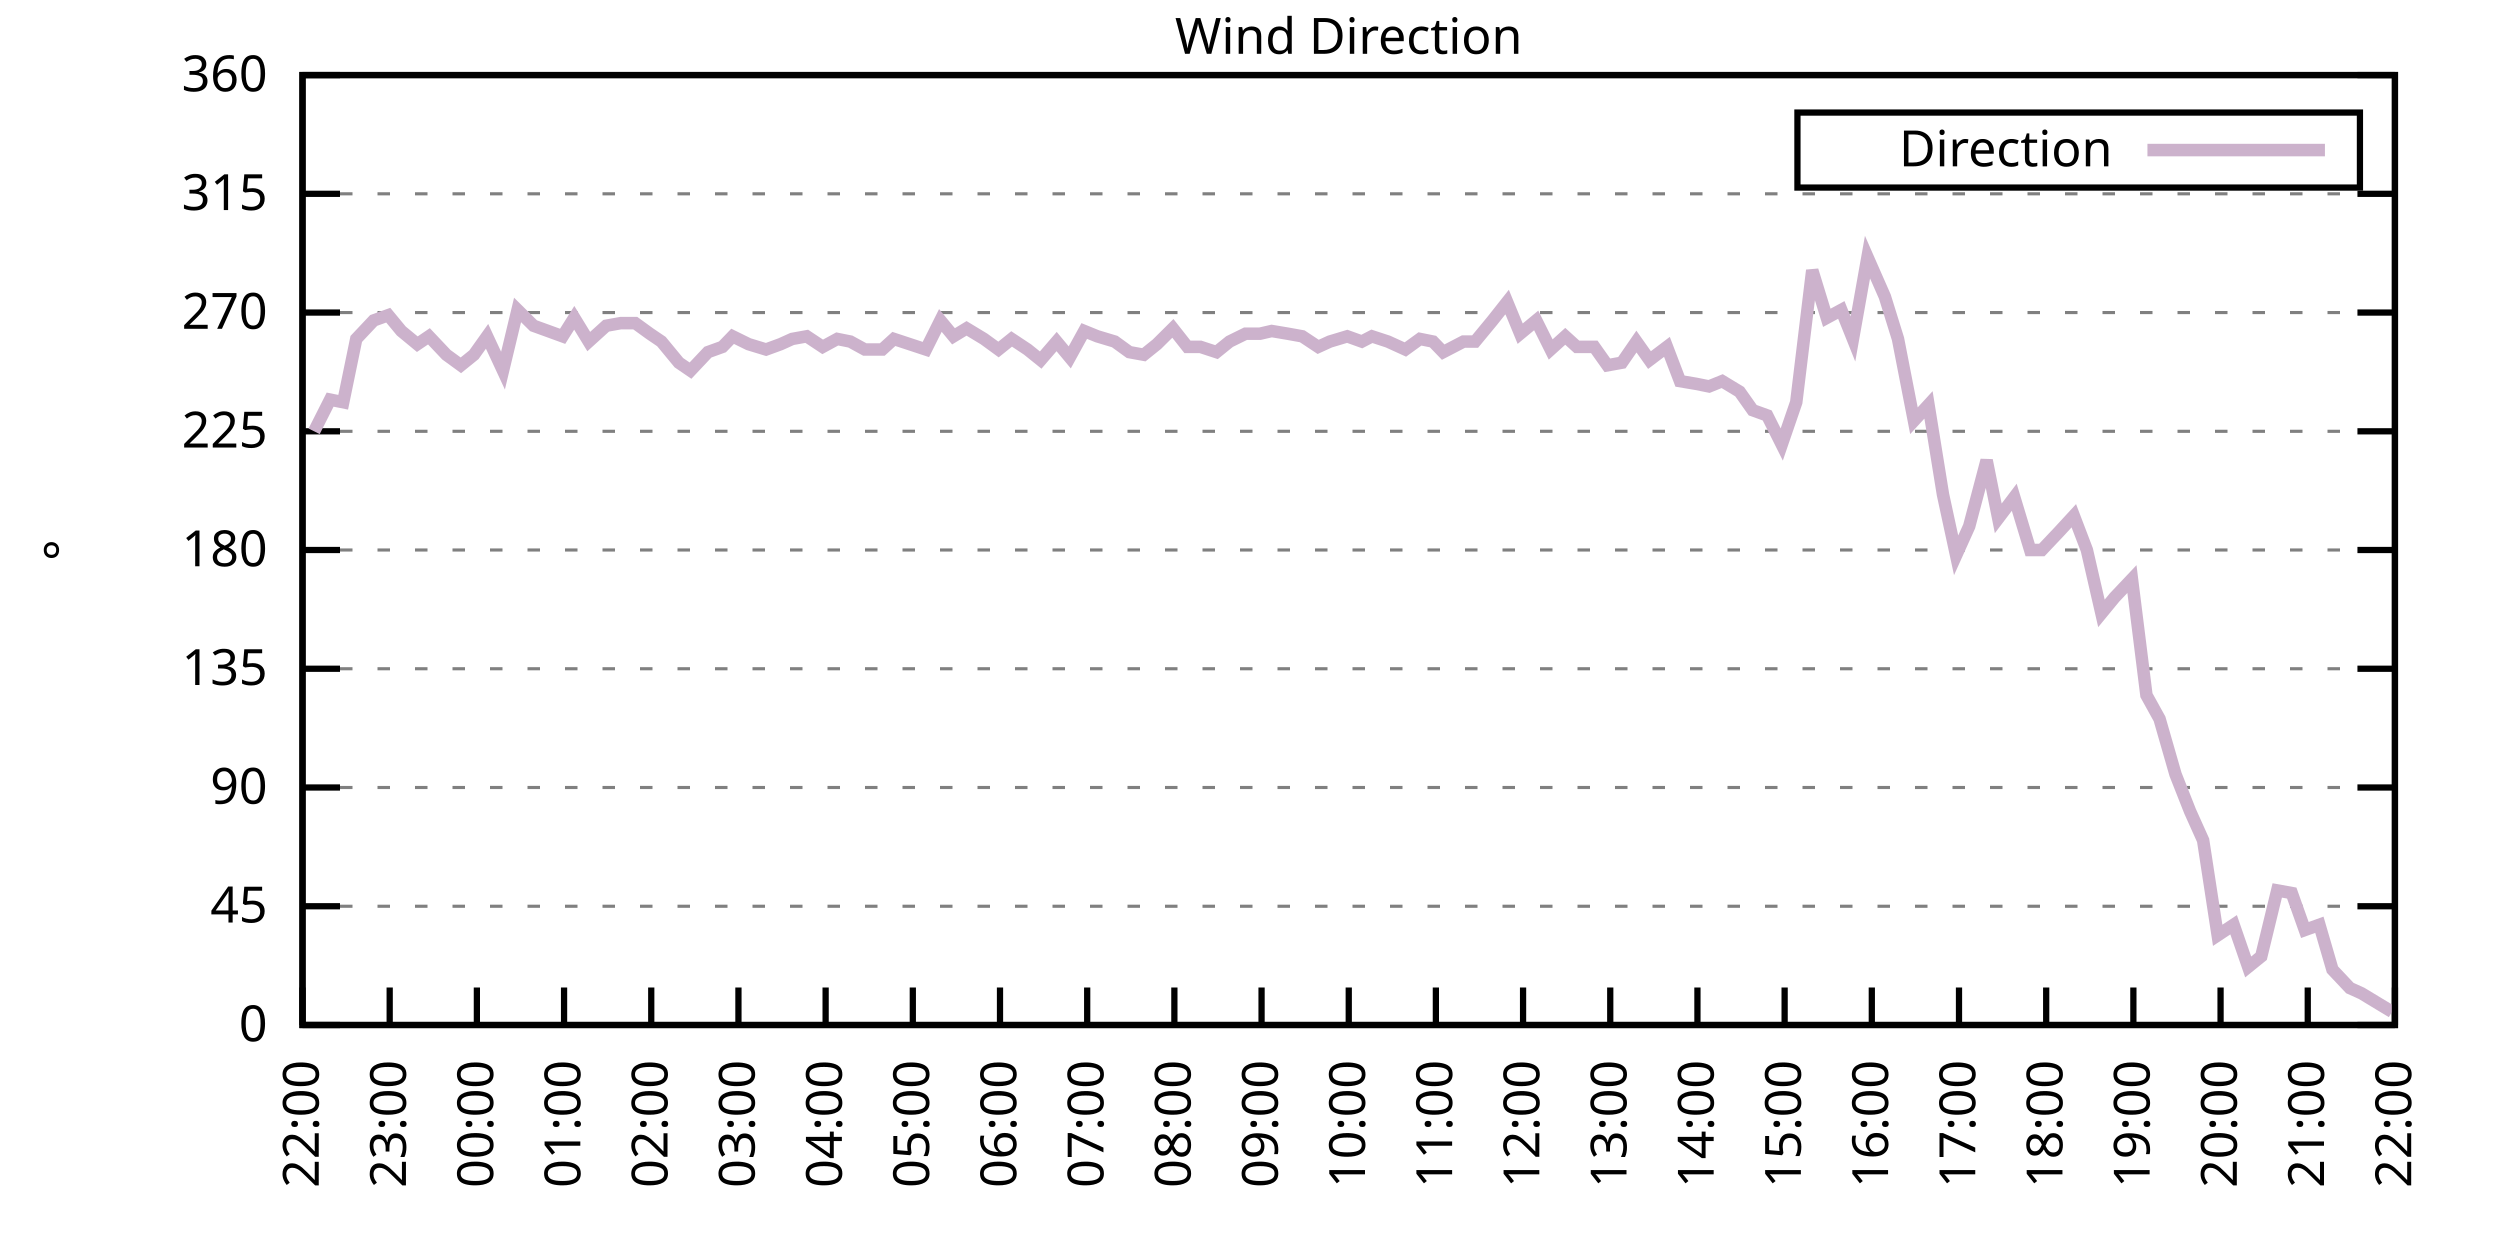
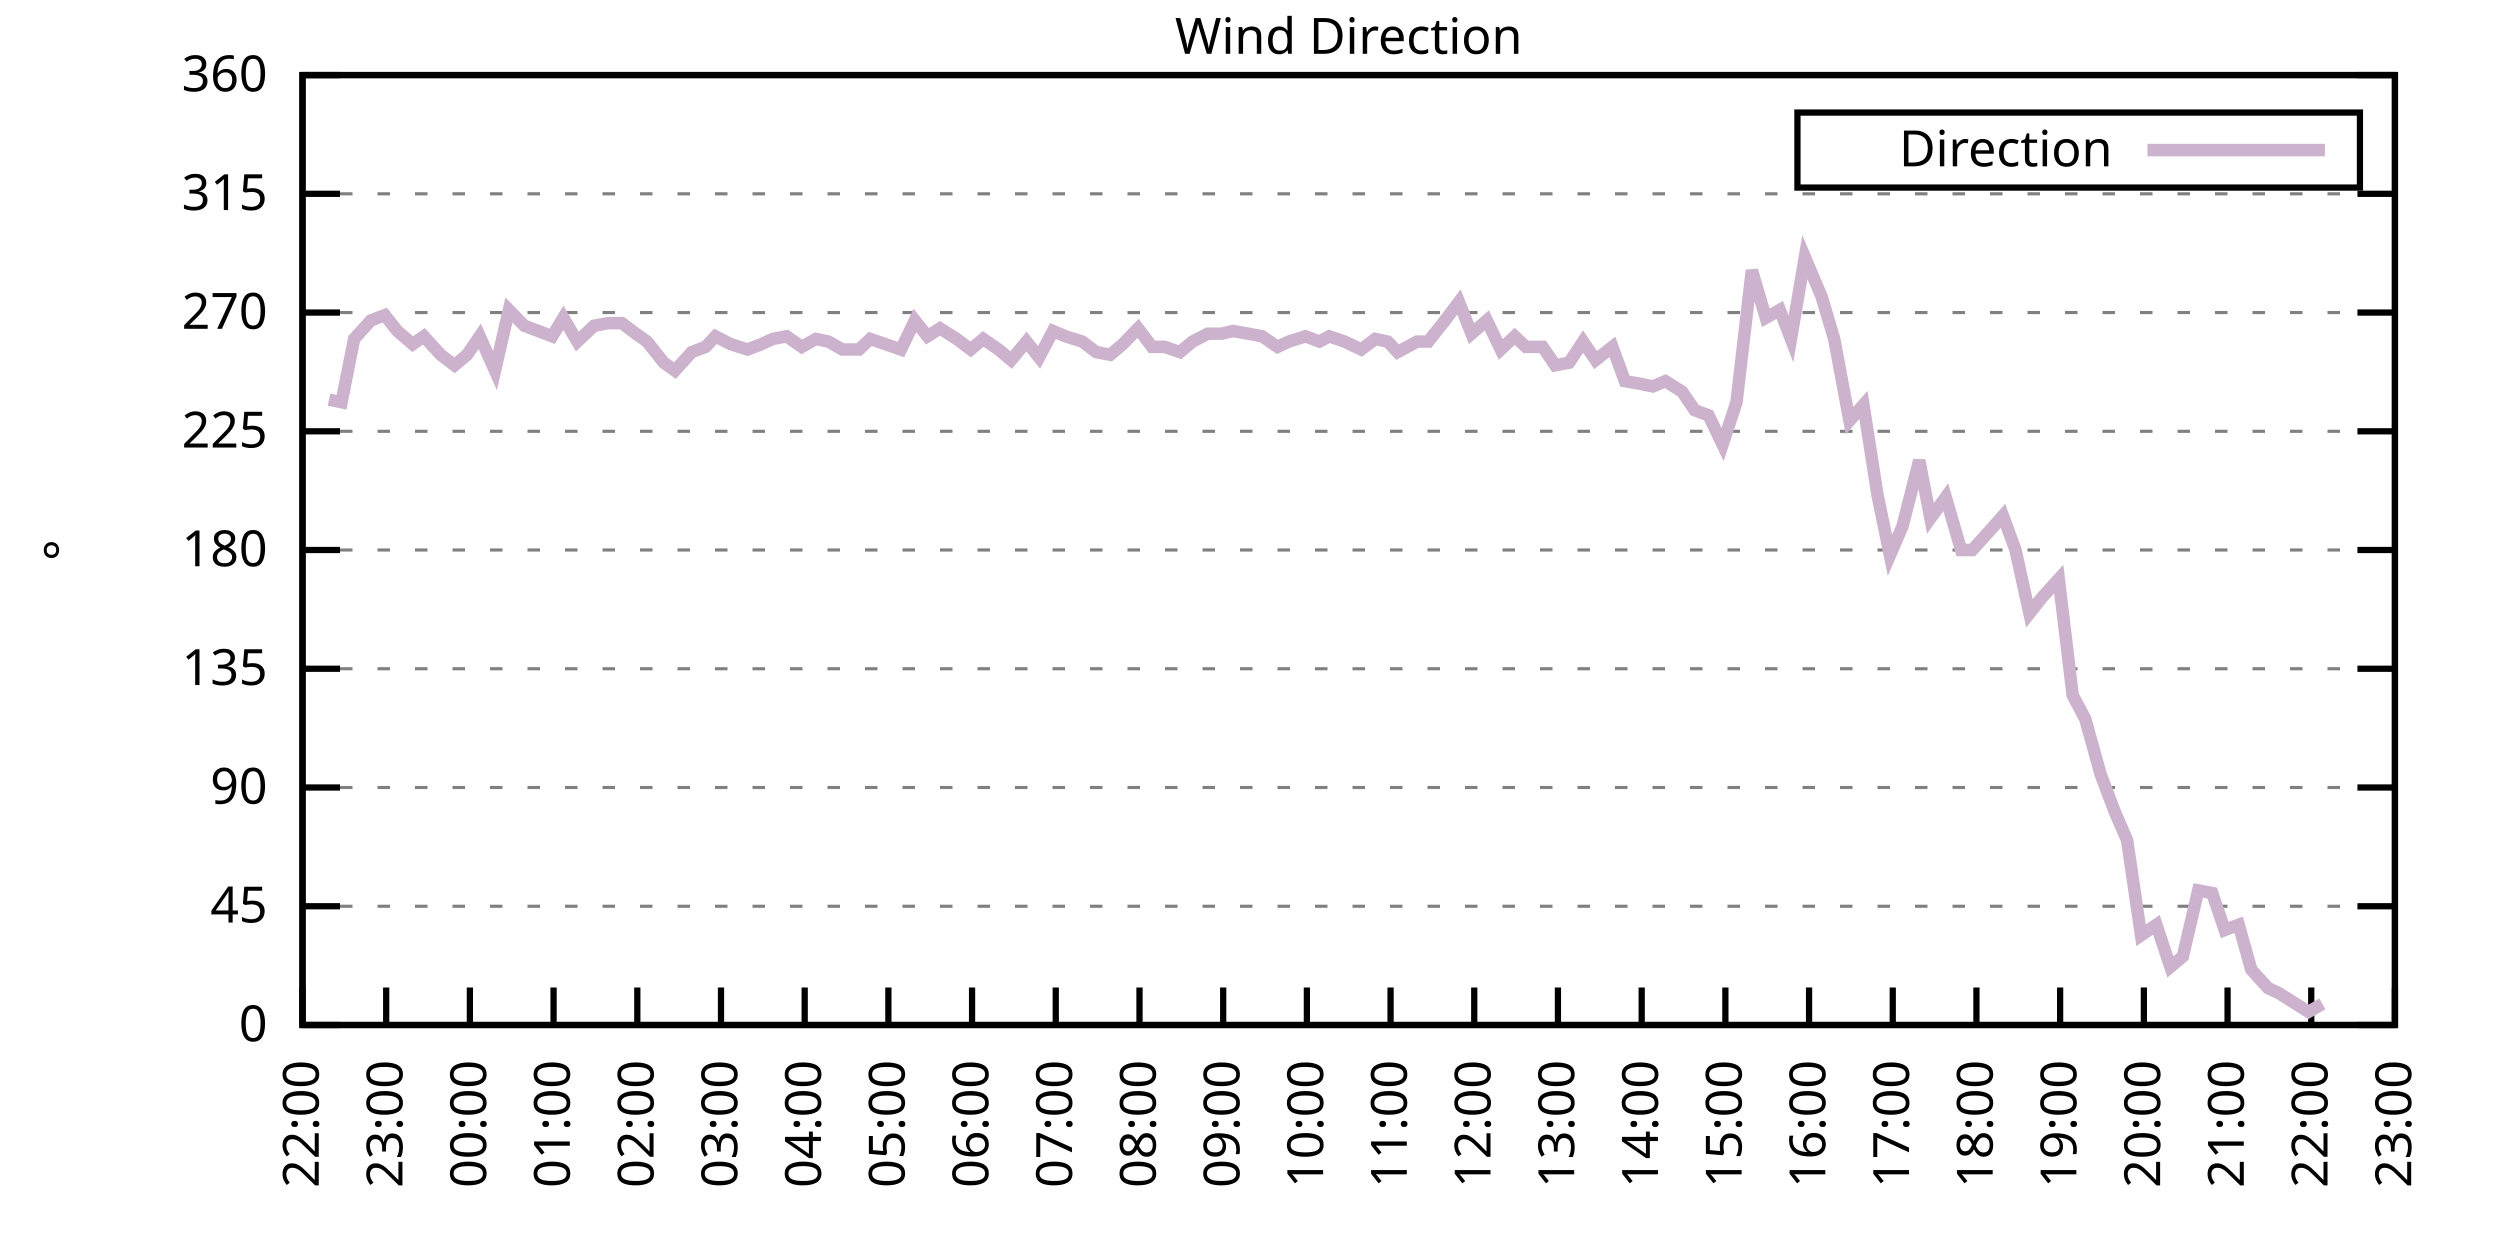
<svg xmlns="http://www.w3.org/2000/svg" xmlns:xlink="http://www.w3.org/1999/xlink" width="400" height="200" viewBox="0 0 400 200">
  <g id="gnuplot_canvas">
    <rect x="0" y="0" width="400" height="200" fill="none" />
    <defs>
      <circle id="gpDot" r="0.5" stroke-width="0.5" stroke="currentColor" />
      <path id="gpPt0" stroke-width="0.333" stroke="currentColor" d="M-1,0 h2 M0,-1 v2" />
      <path id="gpPt1" stroke-width="0.333" stroke="currentColor" d="M-1,-1 L1,1 M1,-1 L-1,1" />
      <path id="gpPt2" stroke-width="0.333" stroke="currentColor" d="M-1,0 L1,0 M0,-1 L0,1 M-1,-1 L1,1 M-1,1 L1,-1" />
      <rect id="gpPt3" stroke-width="0.333" stroke="currentColor" x="-1" y="-1" width="2" height="2" />
      <rect id="gpPt4" stroke-width="0.333" stroke="currentColor" fill="currentColor" x="-1" y="-1" width="2" height="2" />
      <circle id="gpPt5" stroke-width="0.333" stroke="currentColor" cx="0" cy="0" r="1" />
      <use xlink:href="#gpPt5" id="gpPt6" fill="currentColor" stroke="none" />
      <path id="gpPt7" stroke-width="0.333" stroke="currentColor" d="M0,-1.33 L-1.33,0.67 L1.33,0.67 z" />
      <use xlink:href="#gpPt7" id="gpPt8" fill="currentColor" stroke="none" />
      <use xlink:href="#gpPt7" id="gpPt9" stroke="currentColor" transform="rotate(180)" />
      <use xlink:href="#gpPt9" id="gpPt10" fill="currentColor" stroke="none" />
      <use xlink:href="#gpPt3" id="gpPt11" stroke="currentColor" transform="rotate(45)" />
      <use xlink:href="#gpPt11" id="gpPt12" fill="currentColor" stroke="none" />
      <path id="gpPt13" stroke-width="0.333" stroke="currentColor" d="M0,1.330 L1.265,0.411 L0.782,-1.067 L-0.782,-1.076 L-1.265,0.411 z" />
      <use xlink:href="#gpPt13" id="gpPt14" fill="currentColor" stroke="none" />
      <filter id="textbox" filterUnits="objectBoundingBox" x="0" y="0" height="1" width="1">
        <feFlood flood-color="white" flood-opacity="1" result="bgnd" />
        <feComposite in="SourceGraphic" in2="bgnd" operator="atop" />
      </filter>
      <filter id="greybox" filterUnits="objectBoundingBox" x="0" y="0" height="1" width="1">
        <feFlood flood-color="lightgrey" flood-opacity="1" result="grey" />
        <feComposite in="SourceGraphic" in2="grey" operator="atop" />
      </filter>
    </defs>
    <g fill="none" color="white" stroke="currentColor" stroke-width="1.00" stroke-linecap="butt" stroke-linejoin="miter">
</g>
    <g fill="none" color="black" stroke="currentColor" stroke-width="1.00" stroke-linecap="butt" stroke-linejoin="miter">
      <g stroke="none" shape-rendering="crispEdges">
        <polygon fill="rgb(255, 255, 255)" points="48.40,164.00 383.18,164.00 383.18,12.02 48.40,12.02 " />
      </g>
    </g>
    <g fill="none" color="black" stroke="currentColor" stroke-width="1.00" stroke-linecap="butt" stroke-linejoin="miter">
</g>
    <g fill="none" color="black" stroke="black" stroke-width="0.50" stroke-linecap="butt" stroke-linejoin="miter">
</g>
    <g fill="none" color="gray" stroke="currentColor" stroke-width="0.50" stroke-linecap="butt" stroke-linejoin="miter">
      <path stroke="gray" stroke-dasharray="2,4" class="gridline" d="M48.40,164.00 L383.19,164.00  " />
    </g>
    <g fill="none" color="gray" stroke="gray" stroke-width="1.00" stroke-linecap="butt" stroke-linejoin="miter">
</g>
    <g fill="none" color="black" stroke="currentColor" stroke-width="1.00" stroke-linecap="butt" stroke-linejoin="miter">
      <path stroke="black" d="M48.40,164.00 L54.40,164.00 M383.19,164.00 L377.19,164.00  " />
      <g transform="translate(42.80,166.60)" stroke="none" fill="black" font-family="Sans" font-size="8.00" text-anchor="end">
        <text>
          <tspan font-family="Sans"> 0</tspan>
        </text>
      </g>
    </g>
    <g fill="none" color="black" stroke="currentColor" stroke-width="1.00" stroke-linecap="butt" stroke-linejoin="miter">
</g>
    <g fill="none" color="black" stroke="black" stroke-width="0.50" stroke-linecap="butt" stroke-linejoin="miter">
</g>
    <g fill="none" color="gray" stroke="currentColor" stroke-width="0.50" stroke-linecap="butt" stroke-linejoin="miter">
      <path stroke="gray" stroke-dasharray="2,4" class="gridline" d="M48.40,145.00 L383.19,145.00  " />
    </g>
    <g fill="none" color="gray" stroke="gray" stroke-width="1.00" stroke-linecap="butt" stroke-linejoin="miter">
</g>
    <g fill="none" color="black" stroke="currentColor" stroke-width="1.00" stroke-linecap="butt" stroke-linejoin="miter">
      <path stroke="black" d="M48.40,145.00 L54.40,145.00 M383.19,145.00 L377.19,145.00  " />
      <g transform="translate(42.80,147.60)" stroke="none" fill="black" font-family="Sans" font-size="8.00" text-anchor="end">
        <text>
          <tspan font-family="Sans"> 45</tspan>
        </text>
      </g>
    </g>
    <g fill="none" color="black" stroke="currentColor" stroke-width="1.00" stroke-linecap="butt" stroke-linejoin="miter">
</g>
    <g fill="none" color="black" stroke="black" stroke-width="0.50" stroke-linecap="butt" stroke-linejoin="miter">
</g>
    <g fill="none" color="gray" stroke="currentColor" stroke-width="0.50" stroke-linecap="butt" stroke-linejoin="miter">
      <path stroke="gray" stroke-dasharray="2,4" class="gridline" d="M48.40,126.00 L383.19,126.00  " />
    </g>
    <g fill="none" color="gray" stroke="gray" stroke-width="1.00" stroke-linecap="butt" stroke-linejoin="miter">
</g>
    <g fill="none" color="black" stroke="currentColor" stroke-width="1.00" stroke-linecap="butt" stroke-linejoin="miter">
      <path stroke="black" d="M48.40,126.00 L54.40,126.00 M383.19,126.00 L377.19,126.00  " />
      <g transform="translate(42.80,128.60)" stroke="none" fill="black" font-family="Sans" font-size="8.00" text-anchor="end">
        <text>
          <tspan font-family="Sans"> 90</tspan>
        </text>
      </g>
    </g>
    <g fill="none" color="black" stroke="currentColor" stroke-width="1.00" stroke-linecap="butt" stroke-linejoin="miter">
</g>
    <g fill="none" color="black" stroke="black" stroke-width="0.50" stroke-linecap="butt" stroke-linejoin="miter">
</g>
    <g fill="none" color="gray" stroke="currentColor" stroke-width="0.50" stroke-linecap="butt" stroke-linejoin="miter">
      <path stroke="gray" stroke-dasharray="2,4" class="gridline" d="M48.40,107.00 L383.19,107.00  " />
    </g>
    <g fill="none" color="gray" stroke="gray" stroke-width="1.00" stroke-linecap="butt" stroke-linejoin="miter">
</g>
    <g fill="none" color="black" stroke="currentColor" stroke-width="1.00" stroke-linecap="butt" stroke-linejoin="miter">
      <path stroke="black" d="M48.40,107.00 L54.40,107.00 M383.19,107.00 L377.19,107.00  " />
      <g transform="translate(42.80,109.60)" stroke="none" fill="black" font-family="Sans" font-size="8.00" text-anchor="end">
        <text>
          <tspan font-family="Sans"> 135</tspan>
        </text>
      </g>
    </g>
    <g fill="none" color="black" stroke="currentColor" stroke-width="1.00" stroke-linecap="butt" stroke-linejoin="miter">
</g>
    <g fill="none" color="black" stroke="black" stroke-width="0.50" stroke-linecap="butt" stroke-linejoin="miter">
</g>
    <g fill="none" color="gray" stroke="currentColor" stroke-width="0.50" stroke-linecap="butt" stroke-linejoin="miter">
      <path stroke="gray" stroke-dasharray="2,4" class="gridline" d="M48.40,88.00 L383.19,88.00  " />
    </g>
    <g fill="none" color="gray" stroke="gray" stroke-width="1.00" stroke-linecap="butt" stroke-linejoin="miter">
</g>
    <g fill="none" color="black" stroke="currentColor" stroke-width="1.00" stroke-linecap="butt" stroke-linejoin="miter">
      <path stroke="black" d="M48.40,88.00 L54.40,88.00 M383.19,88.00 L377.19,88.00  " />
      <g transform="translate(42.80,90.60)" stroke="none" fill="black" font-family="Sans" font-size="8.00" text-anchor="end">
        <text>
          <tspan font-family="Sans"> 180</tspan>
        </text>
      </g>
    </g>
    <g fill="none" color="black" stroke="currentColor" stroke-width="1.00" stroke-linecap="butt" stroke-linejoin="miter">
</g>
    <g fill="none" color="black" stroke="black" stroke-width="0.50" stroke-linecap="butt" stroke-linejoin="miter">
</g>
    <g fill="none" color="gray" stroke="currentColor" stroke-width="0.50" stroke-linecap="butt" stroke-linejoin="miter">
      <path stroke="gray" stroke-dasharray="2,4" class="gridline" d="M48.40,69.01 L383.19,69.01  " />
    </g>
    <g fill="none" color="gray" stroke="gray" stroke-width="1.00" stroke-linecap="butt" stroke-linejoin="miter">
</g>
    <g fill="none" color="black" stroke="currentColor" stroke-width="1.00" stroke-linecap="butt" stroke-linejoin="miter">
      <path stroke="black" d="M48.40,69.01 L54.40,69.01 M383.19,69.01 L377.19,69.01  " />
      <g transform="translate(42.80,71.61)" stroke="none" fill="black" font-family="Sans" font-size="8.00" text-anchor="end">
        <text>
          <tspan font-family="Sans"> 225</tspan>
        </text>
      </g>
    </g>
    <g fill="none" color="black" stroke="currentColor" stroke-width="1.00" stroke-linecap="butt" stroke-linejoin="miter">
</g>
    <g fill="none" color="black" stroke="black" stroke-width="0.50" stroke-linecap="butt" stroke-linejoin="miter">
</g>
    <g fill="none" color="gray" stroke="currentColor" stroke-width="0.50" stroke-linecap="butt" stroke-linejoin="miter">
      <path stroke="gray" stroke-dasharray="2,4" class="gridline" d="M48.40,50.01 L383.19,50.01  " />
    </g>
    <g fill="none" color="gray" stroke="gray" stroke-width="1.00" stroke-linecap="butt" stroke-linejoin="miter">
</g>
    <g fill="none" color="black" stroke="currentColor" stroke-width="1.00" stroke-linecap="butt" stroke-linejoin="miter">
      <path stroke="black" d="M48.40,50.01 L54.40,50.01 M383.19,50.01 L377.19,50.01  " />
      <g transform="translate(42.80,52.61)" stroke="none" fill="black" font-family="Sans" font-size="8.00" text-anchor="end">
        <text>
          <tspan font-family="Sans"> 270</tspan>
        </text>
      </g>
    </g>
    <g fill="none" color="black" stroke="currentColor" stroke-width="1.00" stroke-linecap="butt" stroke-linejoin="miter">
</g>
    <g fill="none" color="black" stroke="black" stroke-width="0.50" stroke-linecap="butt" stroke-linejoin="miter">
</g>
    <g fill="none" color="gray" stroke="currentColor" stroke-width="0.50" stroke-linecap="butt" stroke-linejoin="miter">
      <path stroke="gray" stroke-dasharray="2,4" class="gridline" d="M48.40,31.01 L383.19,31.01  " />
    </g>
    <g fill="none" color="gray" stroke="gray" stroke-width="1.00" stroke-linecap="butt" stroke-linejoin="miter">
</g>
    <g fill="none" color="black" stroke="currentColor" stroke-width="1.00" stroke-linecap="butt" stroke-linejoin="miter">
      <path stroke="black" d="M48.40,31.01 L54.40,31.01 M383.19,31.01 L377.19,31.01  " />
      <g transform="translate(42.80,33.61)" stroke="none" fill="black" font-family="Sans" font-size="8.00" text-anchor="end">
        <text>
          <tspan font-family="Sans"> 315</tspan>
        </text>
      </g>
    </g>
    <g fill="none" color="black" stroke="currentColor" stroke-width="1.00" stroke-linecap="butt" stroke-linejoin="miter">
</g>
    <g fill="none" color="black" stroke="black" stroke-width="0.50" stroke-linecap="butt" stroke-linejoin="miter">
</g>
    <g fill="none" color="gray" stroke="currentColor" stroke-width="0.50" stroke-linecap="butt" stroke-linejoin="miter">
      <path stroke="gray" stroke-dasharray="2,4" class="gridline" d="M48.40,12.01 L383.19,12.01  " />
    </g>
    <g fill="none" color="gray" stroke="gray" stroke-width="1.00" stroke-linecap="butt" stroke-linejoin="miter">
</g>
    <g fill="none" color="black" stroke="currentColor" stroke-width="1.00" stroke-linecap="butt" stroke-linejoin="miter">
      <path stroke="black" d="M48.40,12.01 L54.40,12.01 M383.19,12.01 L377.19,12.01  " />
      <g transform="translate(42.80,14.61)" stroke="none" fill="black" font-family="Sans" font-size="8.00" text-anchor="end">
        <text>
          <tspan font-family="Sans"> 360</tspan>
        </text>
      </g>
    </g>
    <g fill="none" color="black" stroke="currentColor" stroke-width="1.00" stroke-linecap="butt" stroke-linejoin="miter">
      <path stroke="black" d="M48.40,164.00 L48.40,158.00  " />
      <g transform="translate(51.00,169.60) rotate(270.00)" stroke="none" fill="black" font-family="Sans" font-size="8.00" text-anchor="end">
        <text>
          <tspan font-family="Sans">22:00</tspan>
        </text>
      </g>
    </g>
    <g fill="none" color="black" stroke="currentColor" stroke-width="1.00" stroke-linecap="butt" stroke-linejoin="miter">
-       <path stroke="black" d="M62.35,164.00 L62.35,158.00  " />
-       <g transform="translate(64.95,169.60) rotate(270.00)" stroke="none" fill="black" font-family="Sans" font-size="8.00" text-anchor="end">
+       <path stroke="black" d="M61.79,164.00 L61.79,158.00  " />
+       <g transform="translate(64.39,169.60) rotate(270.00)" stroke="none" fill="black" font-family="Sans" font-size="8.00" text-anchor="end">
        <text>
          <tspan font-family="Sans">23:00</tspan>
        </text>
      </g>
    </g>
    <g fill="none" color="black" stroke="currentColor" stroke-width="1.00" stroke-linecap="butt" stroke-linejoin="miter">
-       <path stroke="black" d="M76.30,164.00 L76.30,158.00  " />
-       <g transform="translate(78.90,169.60) rotate(270.00)" stroke="none" fill="black" font-family="Sans" font-size="8.00" text-anchor="end">
+       <path stroke="black" d="M75.18,164.00 L75.18,158.00  " />
+       <g transform="translate(77.78,169.60) rotate(270.00)" stroke="none" fill="black" font-family="Sans" font-size="8.00" text-anchor="end">
        <text>
          <tspan font-family="Sans">00:00</tspan>
        </text>
      </g>
    </g>
    <g fill="none" color="black" stroke="currentColor" stroke-width="1.00" stroke-linecap="butt" stroke-linejoin="miter">
-       <path stroke="black" d="M90.25,164.00 L90.25,158.00  " />
-       <g transform="translate(92.85,169.60) rotate(270.00)" stroke="none" fill="black" font-family="Sans" font-size="8.00" text-anchor="end">
+       <path stroke="black" d="M88.57,164.00 L88.57,158.00  " />
+       <g transform="translate(91.17,169.60) rotate(270.00)" stroke="none" fill="black" font-family="Sans" font-size="8.00" text-anchor="end">
        <text>
          <tspan font-family="Sans">01:00</tspan>
        </text>
      </g>
    </g>
    <g fill="none" color="black" stroke="currentColor" stroke-width="1.00" stroke-linecap="butt" stroke-linejoin="miter">
-       <path stroke="black" d="M104.20,164.00 L104.20,158.00  " />
-       <g transform="translate(106.80,169.60) rotate(270.00)" stroke="none" fill="black" font-family="Sans" font-size="8.00" text-anchor="end">
+       <path stroke="black" d="M101.97,164.00 L101.97,158.00  " />
+       <g transform="translate(104.57,169.60) rotate(270.00)" stroke="none" fill="black" font-family="Sans" font-size="8.00" text-anchor="end">
        <text>
          <tspan font-family="Sans">02:00</tspan>
        </text>
      </g>
    </g>
    <g fill="none" color="black" stroke="currentColor" stroke-width="1.00" stroke-linecap="butt" stroke-linejoin="miter">
-       <path stroke="black" d="M118.15,164.00 L118.15,158.00  " />
-       <g transform="translate(120.75,169.60) rotate(270.00)" stroke="none" fill="black" font-family="Sans" font-size="8.00" text-anchor="end">
+       <path stroke="black" d="M115.36,164.00 L115.36,158.00  " />
+       <g transform="translate(117.96,169.60) rotate(270.00)" stroke="none" fill="black" font-family="Sans" font-size="8.00" text-anchor="end">
        <text>
          <tspan font-family="Sans">03:00</tspan>
        </text>
      </g>
    </g>
    <g fill="none" color="black" stroke="currentColor" stroke-width="1.00" stroke-linecap="butt" stroke-linejoin="miter">
-       <path stroke="black" d="M132.10,164.00 L132.10,158.00  " />
-       <g transform="translate(134.70,169.60) rotate(270.00)" stroke="none" fill="black" font-family="Sans" font-size="8.00" text-anchor="end">
+       <path stroke="black" d="M128.75,164.00 L128.75,158.00  " />
+       <g transform="translate(131.35,169.60) rotate(270.00)" stroke="none" fill="black" font-family="Sans" font-size="8.00" text-anchor="end">
        <text>
          <tspan font-family="Sans">04:00</tspan>
        </text>
      </g>
    </g>
    <g fill="none" color="black" stroke="currentColor" stroke-width="1.00" stroke-linecap="butt" stroke-linejoin="miter">
-       <path stroke="black" d="M146.05,164.00 L146.05,158.00  " />
-       <g transform="translate(148.65,169.60) rotate(270.00)" stroke="none" fill="black" font-family="Sans" font-size="8.00" text-anchor="end">
+       <path stroke="black" d="M142.14,164.00 L142.14,158.00  " />
+       <g transform="translate(144.74,169.60) rotate(270.00)" stroke="none" fill="black" font-family="Sans" font-size="8.00" text-anchor="end">
        <text>
          <tspan font-family="Sans">05:00</tspan>
        </text>
      </g>
    </g>
    <g fill="none" color="black" stroke="currentColor" stroke-width="1.00" stroke-linecap="butt" stroke-linejoin="miter">
-       <path stroke="black" d="M160.00,164.00 L160.00,158.00  " />
-       <g transform="translate(162.60,169.60) rotate(270.00)" stroke="none" fill="black" font-family="Sans" font-size="8.00" text-anchor="end">
+       <path stroke="black" d="M155.53,164.00 L155.53,158.00  " />
+       <g transform="translate(158.13,169.60) rotate(270.00)" stroke="none" fill="black" font-family="Sans" font-size="8.00" text-anchor="end">
        <text>
          <tspan font-family="Sans">06:00</tspan>
        </text>
      </g>
    </g>
    <g fill="none" color="black" stroke="currentColor" stroke-width="1.00" stroke-linecap="butt" stroke-linejoin="miter">
-       <path stroke="black" d="M173.95,164.00 L173.95,158.00  " />
-       <g transform="translate(176.55,169.60) rotate(270.00)" stroke="none" fill="black" font-family="Sans" font-size="8.00" text-anchor="end">
+       <path stroke="black" d="M168.92,164.00 L168.92,158.00  " />
+       <g transform="translate(171.52,169.60) rotate(270.00)" stroke="none" fill="black" font-family="Sans" font-size="8.00" text-anchor="end">
        <text>
          <tspan font-family="Sans">07:00</tspan>
        </text>
      </g>
    </g>
    <g fill="none" color="black" stroke="currentColor" stroke-width="1.00" stroke-linecap="butt" stroke-linejoin="miter">
-       <path stroke="black" d="M187.90,164.00 L187.90,158.00  " />
-       <g transform="translate(190.50,169.60) rotate(270.00)" stroke="none" fill="black" font-family="Sans" font-size="8.00" text-anchor="end">
+       <path stroke="black" d="M182.32,164.00 L182.32,158.00  " />
+       <g transform="translate(184.92,169.60) rotate(270.00)" stroke="none" fill="black" font-family="Sans" font-size="8.00" text-anchor="end">
        <text>
          <tspan font-family="Sans">08:00</tspan>
        </text>
      </g>
    </g>
    <g fill="none" color="black" stroke="currentColor" stroke-width="1.00" stroke-linecap="butt" stroke-linejoin="miter">
-       <path stroke="black" d="M201.85,164.00 L201.85,158.00  " />
-       <g transform="translate(204.45,169.60) rotate(270.00)" stroke="none" fill="black" font-family="Sans" font-size="8.00" text-anchor="end">
+       <path stroke="black" d="M195.71,164.00 L195.71,158.00  " />
+       <g transform="translate(198.31,169.60) rotate(270.00)" stroke="none" fill="black" font-family="Sans" font-size="8.00" text-anchor="end">
        <text>
          <tspan font-family="Sans">09:00</tspan>
        </text>
      </g>
    </g>
    <g fill="none" color="black" stroke="currentColor" stroke-width="1.00" stroke-linecap="butt" stroke-linejoin="miter">
-       <path stroke="black" d="M215.80,164.00 L215.80,158.00  " />
-       <g transform="translate(218.40,169.60) rotate(270.00)" stroke="none" fill="black" font-family="Sans" font-size="8.00" text-anchor="end">
+       <path stroke="black" d="M209.10,164.00 L209.10,158.00  " />
+       <g transform="translate(211.70,169.60) rotate(270.00)" stroke="none" fill="black" font-family="Sans" font-size="8.00" text-anchor="end">
        <text>
          <tspan font-family="Sans">10:00</tspan>
        </text>
      </g>
    </g>
    <g fill="none" color="black" stroke="currentColor" stroke-width="1.00" stroke-linecap="butt" stroke-linejoin="miter">
-       <path stroke="black" d="M229.74,164.00 L229.74,158.00  " />
-       <g transform="translate(232.34,169.60) rotate(270.00)" stroke="none" fill="black" font-family="Sans" font-size="8.00" text-anchor="end">
+       <path stroke="black" d="M222.49,164.00 L222.49,158.00  " />
+       <g transform="translate(225.09,169.60) rotate(270.00)" stroke="none" fill="black" font-family="Sans" font-size="8.00" text-anchor="end">
        <text>
          <tspan font-family="Sans">11:00</tspan>
        </text>
      </g>
    </g>
    <g fill="none" color="black" stroke="currentColor" stroke-width="1.00" stroke-linecap="butt" stroke-linejoin="miter">
-       <path stroke="black" d="M243.69,164.00 L243.69,158.00  " />
-       <g transform="translate(246.29,169.60) rotate(270.00)" stroke="none" fill="black" font-family="Sans" font-size="8.00" text-anchor="end">
+       <path stroke="black" d="M235.88,164.00 L235.88,158.00  " />
+       <g transform="translate(238.48,169.60) rotate(270.00)" stroke="none" fill="black" font-family="Sans" font-size="8.00" text-anchor="end">
        <text>
          <tspan font-family="Sans">12:00</tspan>
        </text>
      </g>
    </g>
    <g fill="none" color="black" stroke="currentColor" stroke-width="1.00" stroke-linecap="butt" stroke-linejoin="miter">
-       <path stroke="black" d="M257.64,164.00 L257.64,158.00  " />
-       <g transform="translate(260.24,169.60) rotate(270.00)" stroke="none" fill="black" font-family="Sans" font-size="8.00" text-anchor="end">
+       <path stroke="black" d="M249.27,164.00 L249.27,158.00  " />
+       <g transform="translate(251.87,169.60) rotate(270.00)" stroke="none" fill="black" font-family="Sans" font-size="8.00" text-anchor="end">
        <text>
          <tspan font-family="Sans">13:00</tspan>
        </text>
      </g>
    </g>
    <g fill="none" color="black" stroke="currentColor" stroke-width="1.00" stroke-linecap="butt" stroke-linejoin="miter">
-       <path stroke="black" d="M271.59,164.00 L271.59,158.00  " />
-       <g transform="translate(274.19,169.60) rotate(270.00)" stroke="none" fill="black" font-family="Sans" font-size="8.00" text-anchor="end">
+       <path stroke="black" d="M262.67,164.00 L262.67,158.00  " />
+       <g transform="translate(265.27,169.60) rotate(270.00)" stroke="none" fill="black" font-family="Sans" font-size="8.00" text-anchor="end">
        <text>
          <tspan font-family="Sans">14:00</tspan>
        </text>
      </g>
    </g>
    <g fill="none" color="black" stroke="currentColor" stroke-width="1.00" stroke-linecap="butt" stroke-linejoin="miter">
-       <path stroke="black" d="M285.54,164.00 L285.54,158.00  " />
-       <g transform="translate(288.14,169.60) rotate(270.00)" stroke="none" fill="black" font-family="Sans" font-size="8.00" text-anchor="end">
+       <path stroke="black" d="M276.06,164.00 L276.06,158.00  " />
+       <g transform="translate(278.66,169.60) rotate(270.00)" stroke="none" fill="black" font-family="Sans" font-size="8.00" text-anchor="end">
        <text>
          <tspan font-family="Sans">15:00</tspan>
        </text>
      </g>
    </g>
    <g fill="none" color="black" stroke="currentColor" stroke-width="1.00" stroke-linecap="butt" stroke-linejoin="miter">
-       <path stroke="black" d="M299.49,164.00 L299.49,158.00  " />
-       <g transform="translate(302.09,169.60) rotate(270.00)" stroke="none" fill="black" font-family="Sans" font-size="8.00" text-anchor="end">
+       <path stroke="black" d="M289.45,164.00 L289.45,158.00  " />
+       <g transform="translate(292.05,169.60) rotate(270.00)" stroke="none" fill="black" font-family="Sans" font-size="8.00" text-anchor="end">
        <text>
          <tspan font-family="Sans">16:00</tspan>
        </text>
      </g>
    </g>
    <g fill="none" color="black" stroke="currentColor" stroke-width="1.00" stroke-linecap="butt" stroke-linejoin="miter">
-       <path stroke="black" d="M313.44,164.00 L313.44,158.00  " />
-       <g transform="translate(316.04,169.60) rotate(270.00)" stroke="none" fill="black" font-family="Sans" font-size="8.00" text-anchor="end">
+       <path stroke="black" d="M302.84,164.00 L302.84,158.00  " />
+       <g transform="translate(305.44,169.60) rotate(270.00)" stroke="none" fill="black" font-family="Sans" font-size="8.00" text-anchor="end">
        <text>
          <tspan font-family="Sans">17:00</tspan>
        </text>
      </g>
    </g>
    <g fill="none" color="black" stroke="currentColor" stroke-width="1.00" stroke-linecap="butt" stroke-linejoin="miter">
-       <path stroke="black" d="M327.39,164.00 L327.39,158.00  " />
-       <g transform="translate(329.99,169.60) rotate(270.00)" stroke="none" fill="black" font-family="Sans" font-size="8.00" text-anchor="end">
+       <path stroke="black" d="M316.23,164.00 L316.23,158.00  " />
+       <g transform="translate(318.83,169.60) rotate(270.00)" stroke="none" fill="black" font-family="Sans" font-size="8.00" text-anchor="end">
        <text>
          <tspan font-family="Sans">18:00</tspan>
        </text>
      </g>
    </g>
    <g fill="none" color="black" stroke="currentColor" stroke-width="1.00" stroke-linecap="butt" stroke-linejoin="miter">
-       <path stroke="black" d="M341.34,164.00 L341.34,158.00  " />
-       <g transform="translate(343.94,169.60) rotate(270.00)" stroke="none" fill="black" font-family="Sans" font-size="8.00" text-anchor="end">
+       <path stroke="black" d="M329.62,164.00 L329.62,158.00  " />
+       <g transform="translate(332.22,169.60) rotate(270.00)" stroke="none" fill="black" font-family="Sans" font-size="8.00" text-anchor="end">
        <text>
          <tspan font-family="Sans">19:00</tspan>
        </text>
      </g>
    </g>
    <g fill="none" color="black" stroke="currentColor" stroke-width="1.00" stroke-linecap="butt" stroke-linejoin="miter">
-       <path stroke="black" d="M355.29,164.00 L355.29,158.00  " />
-       <g transform="translate(357.89,169.60) rotate(270.00)" stroke="none" fill="black" font-family="Sans" font-size="8.00" text-anchor="end">
+       <path stroke="black" d="M343.02,164.00 L343.02,158.00  " />
+       <g transform="translate(345.62,169.60) rotate(270.00)" stroke="none" fill="black" font-family="Sans" font-size="8.00" text-anchor="end">
        <text>
          <tspan font-family="Sans">20:00</tspan>
        </text>
      </g>
    </g>
    <g fill="none" color="black" stroke="currentColor" stroke-width="1.00" stroke-linecap="butt" stroke-linejoin="miter">
-       <path stroke="black" d="M369.24,164.00 L369.24,158.00  " />
-       <g transform="translate(371.84,169.60) rotate(270.00)" stroke="none" fill="black" font-family="Sans" font-size="8.00" text-anchor="end">
+       <path stroke="black" d="M356.41,164.00 L356.41,158.00  " />
+       <g transform="translate(359.01,169.60) rotate(270.00)" stroke="none" fill="black" font-family="Sans" font-size="8.00" text-anchor="end">
        <text>
          <tspan font-family="Sans">21:00</tspan>
+         </text>
+       </g>
+     </g>
+     <g fill="none" color="black" stroke="currentColor" stroke-width="1.00" stroke-linecap="butt" stroke-linejoin="miter">
+       <path stroke="black" d="M369.80,164.00 L369.80,158.00  " />
+       <g transform="translate(372.40,169.60) rotate(270.00)" stroke="none" fill="black" font-family="Sans" font-size="8.00" text-anchor="end">
+         <text>
+           <tspan font-family="Sans">22:00</tspan>
        </text>
      </g>
    </g>
    <g fill="none" color="black" stroke="currentColor" stroke-width="1.00" stroke-linecap="butt" stroke-linejoin="miter">
      <path stroke="black" d="M383.19,164.00 L383.19,158.00  " />
      <g transform="translate(385.79,169.60) rotate(270.00)" stroke="none" fill="black" font-family="Sans" font-size="8.00" text-anchor="end">
        <text>
-           <tspan font-family="Sans">22:00</tspan>
+           <tspan font-family="Sans">23:00</tspan>
        </text>
      </g>
    </g>
    <g fill="none" color="black" stroke="currentColor" stroke-width="1.00" stroke-linecap="butt" stroke-linejoin="miter">
</g>
    <g fill="none" color="black" stroke="currentColor" stroke-width="1.00" stroke-linecap="butt" stroke-linejoin="miter">
      <path stroke="black" d="M48.40,12.01 L48.40,164.00 L383.19,164.00 L383.19,12.01 L48.40,12.01 Z  " />
    </g>
    <g fill="none" color="black" stroke="currentColor" stroke-width="1.00" stroke-linecap="butt" stroke-linejoin="miter">
</g>
    <g fill="none" color="black" stroke="currentColor" stroke-width="1.00" stroke-linecap="butt" stroke-linejoin="miter">
      <path stroke="black" d="M287.59,30.01 L287.59,18.01 L377.59,18.01 L377.59,30.01 L287.59,30.01 Z  " />
    </g>
    <g id="Wind_direction_plot_1">
      <g fill="none" color="white" stroke="black" stroke-width="2.00" stroke-linecap="butt" stroke-linejoin="miter">
</g>
      <g fill="none" color="black" stroke="currentColor" stroke-width="2.00" stroke-linecap="butt" stroke-linejoin="miter">
        <g transform="translate(337.99,26.61)" stroke="none" fill="black" font-family="Sans" font-size="8.00" text-anchor="end">
          <text>
            <tspan font-family="Sans">Direction</tspan>
          </text>
        </g>
      </g>
      <g fill="none" color="black" stroke="currentColor" stroke-width="2.00" stroke-linecap="butt" stroke-linejoin="miter">
-         <path stroke="rgb(204, 178, 204)" d="M343.59,24.01 L371.99,24.01 M50.26,69.01 L52.82,63.94 L54.91,64.36 L57.00,54.23 L59.79,51.27 L62.12,50.43   L64.21,52.96 L66.77,55.07 L68.63,53.81 L71.42,56.76 L73.74,58.45 L75.83,56.76 L77.93,53.81 L80.48,59.30   L82.81,49.59 L85.37,52.12 L87.69,52.96 L90.02,53.81 L91.88,50.85 L94.20,54.65 L96.99,52.12 L99.32,51.70   L101.64,51.70 L103.97,53.39 L105.83,54.65 L108.62,58.03 L110.48,59.30 L113.27,56.34 L115.59,55.50 L117.22,53.81   L119.78,55.07 L122.57,55.92 L124.89,55.07 L126.75,54.23 L129.08,53.81 L131.63,55.50 L133.96,54.23 L136.05,54.65   L138.37,55.92 L141.16,55.92 L143.02,54.23 L148.14,55.92 L150.46,51.27 L152.56,53.81 L154.65,52.54 L157.44,54.23   L159.76,55.92 L161.86,54.23 L164.41,55.92 L166.51,57.61 L169.06,54.65 L171.16,57.18 L173.48,52.96 L175.57,53.81   L178.36,54.65 L180.69,56.34 L183.01,56.76 L185.11,55.07 L187.66,52.54 L189.99,55.50 L192.08,55.50 L194.64,56.34   L196.73,54.65 L199.29,53.39 L201.61,53.39 L203.47,52.96 L206.03,53.39 L208.36,53.81 L210.91,55.50 L212.77,54.65   L215.56,53.81 L217.89,54.65 L219.51,53.81 L222.07,54.65 L224.86,55.92 L227.19,54.23 L229.28,54.65 L230.91,56.34   L234.16,54.65 L236.02,54.65 L238.81,51.27 L241.14,48.32 L243.23,53.39 L245.79,51.27 L248.11,55.92 L250.44,53.81   L252.30,55.50 L255.09,55.50 L257.18,58.45 L259.50,58.03 L261.83,54.65 L263.92,57.61 L266.71,55.50 L268.80,60.98   L271.36,61.41 L273.45,61.83 L275.55,60.98 L278.34,62.67 L280.43,65.63 L282.75,66.47 L285.08,71.12 L287.40,64.36   L289.96,43.25 L292.29,50.85 L294.61,49.59 L296.47,54.23 L298.80,41.14 L301.58,47.47 L303.68,54.23 L306.23,67.32   L308.56,64.78 L310.88,79.14 L312.98,88.85 L315.07,84.21 L317.86,73.65 L319.72,82.94 L322.28,79.56 L324.83,88.00   L326.69,88.00 L329.48,85.05 L331.81,82.52 L333.90,88.00 L336.23,98.14 L338.32,95.60 L341.11,92.65 L343.43,111.23   L345.53,115.03 L348.08,123.89 L350.41,129.80 L352.50,134.45 L354.83,149.65 L357.38,147.96 L359.71,154.71 L361.80,153.02   L364.36,142.47 L366.68,142.89 L368.78,148.80 L371.10,147.96 L373.19,155.13 L375.98,158.09 L377.84,158.93 L380.63,160.62   L382.73,161.89  " />
+         <path stroke="rgb(204, 178, 204)" d="M343.59,24.01 L371.99,24.01 M52.64,63.94 L54.65,64.36 L56.66,54.23 L59.34,51.27 L61.57,50.43 L63.58,52.96   L66.03,55.07 L67.82,53.81 L70.50,56.76 L72.73,58.45 L74.74,56.76 L76.75,53.81 L79.20,59.30 L81.43,49.59   L83.89,52.12 L86.12,52.96 L88.35,53.81 L90.14,50.85 L92.37,54.65 L95.05,52.12 L97.28,51.70 L99.51,51.70   L101.74,53.39 L103.53,54.65 L106.21,58.03 L107.99,59.30 L110.67,56.34 L112.90,55.50 L114.47,53.81 L116.92,55.07   L119.60,55.92 L121.83,55.07 L123.62,54.23 L125.85,53.81 L128.30,55.50 L130.54,54.23 L132.54,54.65 L134.78,55.92   L137.45,55.92 L139.24,54.23 L144.15,55.92 L146.38,51.27 L148.39,53.81 L150.40,52.54 L153.08,54.23 L155.31,55.92   L157.32,54.23 L159.77,55.92 L161.78,57.61 L164.24,54.65 L166.25,57.18 L168.48,52.96 L170.49,53.81 L173.17,54.65   L175.40,56.34 L177.63,56.76 L179.64,55.07 L182.09,52.54 L184.32,55.50 L186.33,55.50 L188.79,56.34 L190.80,54.65   L193.25,53.39 L195.48,53.39 L197.27,52.96 L199.73,53.39 L201.96,53.81 L204.41,55.50 L206.20,54.65 L208.88,53.81   L211.11,54.65 L212.67,53.81 L215.13,54.65 L217.80,55.92 L220.04,54.23 L222.04,54.65 L223.61,56.34 L226.73,54.65   L228.52,54.65 L231.20,51.27 L233.43,48.32 L235.44,53.39 L237.89,51.27 L240.12,55.92 L242.36,53.81 L244.14,55.50   L246.82,55.50 L248.83,58.45 L251.06,58.03 L253.29,54.65 L255.30,57.61 L257.98,55.50 L259.99,60.98 L262.44,61.41   L264.45,61.83 L266.46,60.98 L269.14,62.67 L271.15,65.63 L273.38,66.47 L275.61,71.12 L277.84,64.36 L280.30,43.25   L282.53,50.85 L284.76,49.59 L286.55,54.23 L288.78,41.14 L291.46,47.47 L293.47,54.23 L295.92,67.32 L298.15,64.78   L300.39,79.14 L302.39,88.85 L304.40,84.21 L307.08,73.65 L308.87,82.94 L311.32,79.56 L313.78,88.00 L315.56,88.00   L318.24,85.05 L320.47,82.52 L322.48,88.00 L324.71,98.14 L326.72,95.60 L329.40,92.65 L331.63,111.23 L333.64,115.03   L336.10,123.89 L338.33,129.80 L340.34,134.45 L342.57,149.65 L345.02,147.96 L347.26,154.71 L349.26,153.02 L351.72,142.47   L353.95,142.89 L355.96,148.80 L358.19,147.96 L360.20,155.13 L362.88,158.09 L364.66,158.93 L367.34,160.62 L369.35,161.89   L371.58,160.62  " />
      </g>
    </g>
    <g fill="none" color="black" stroke="currentColor" stroke-width="2.00" stroke-linecap="butt" stroke-linejoin="miter">
</g>
    <g fill="none" color="black" stroke="black" stroke-width="1.00" stroke-linecap="butt" stroke-linejoin="miter">
</g>
    <g fill="none" color="black" stroke="currentColor" stroke-width="1.00" stroke-linecap="butt" stroke-linejoin="miter">
      <path stroke="black" d="M48.40,12.01 L48.40,164.00 L383.19,164.00 L383.19,12.01 L48.40,12.01 Z  " />
      <g transform="translate(12.80,88.01) rotate(270.00)" stroke="none" fill="black" font-family="Sans" font-size="8.00" text-anchor="middle">
        <text>
          <tspan font-family="Sans">°</tspan>
        </text>
      </g>
    </g>
    <g fill="none" color="black" stroke="currentColor" stroke-width="1.00" stroke-linecap="butt" stroke-linejoin="miter">
</g>
    <g fill="none" color="black" stroke="currentColor" stroke-width="1.00" stroke-linecap="butt" stroke-linejoin="miter">
      <g transform="translate(215.79,8.61)" stroke="none" fill="black" font-family="Sans" font-size="8.00" text-anchor="middle">
        <text>
          <tspan font-family="Sans">Wind Direction</tspan>
        </text>
      </g>
    </g>
    <g fill="none" color="black" stroke="currentColor" stroke-width="1.00" stroke-linecap="butt" stroke-linejoin="miter">
</g>
  </g>
</svg>
